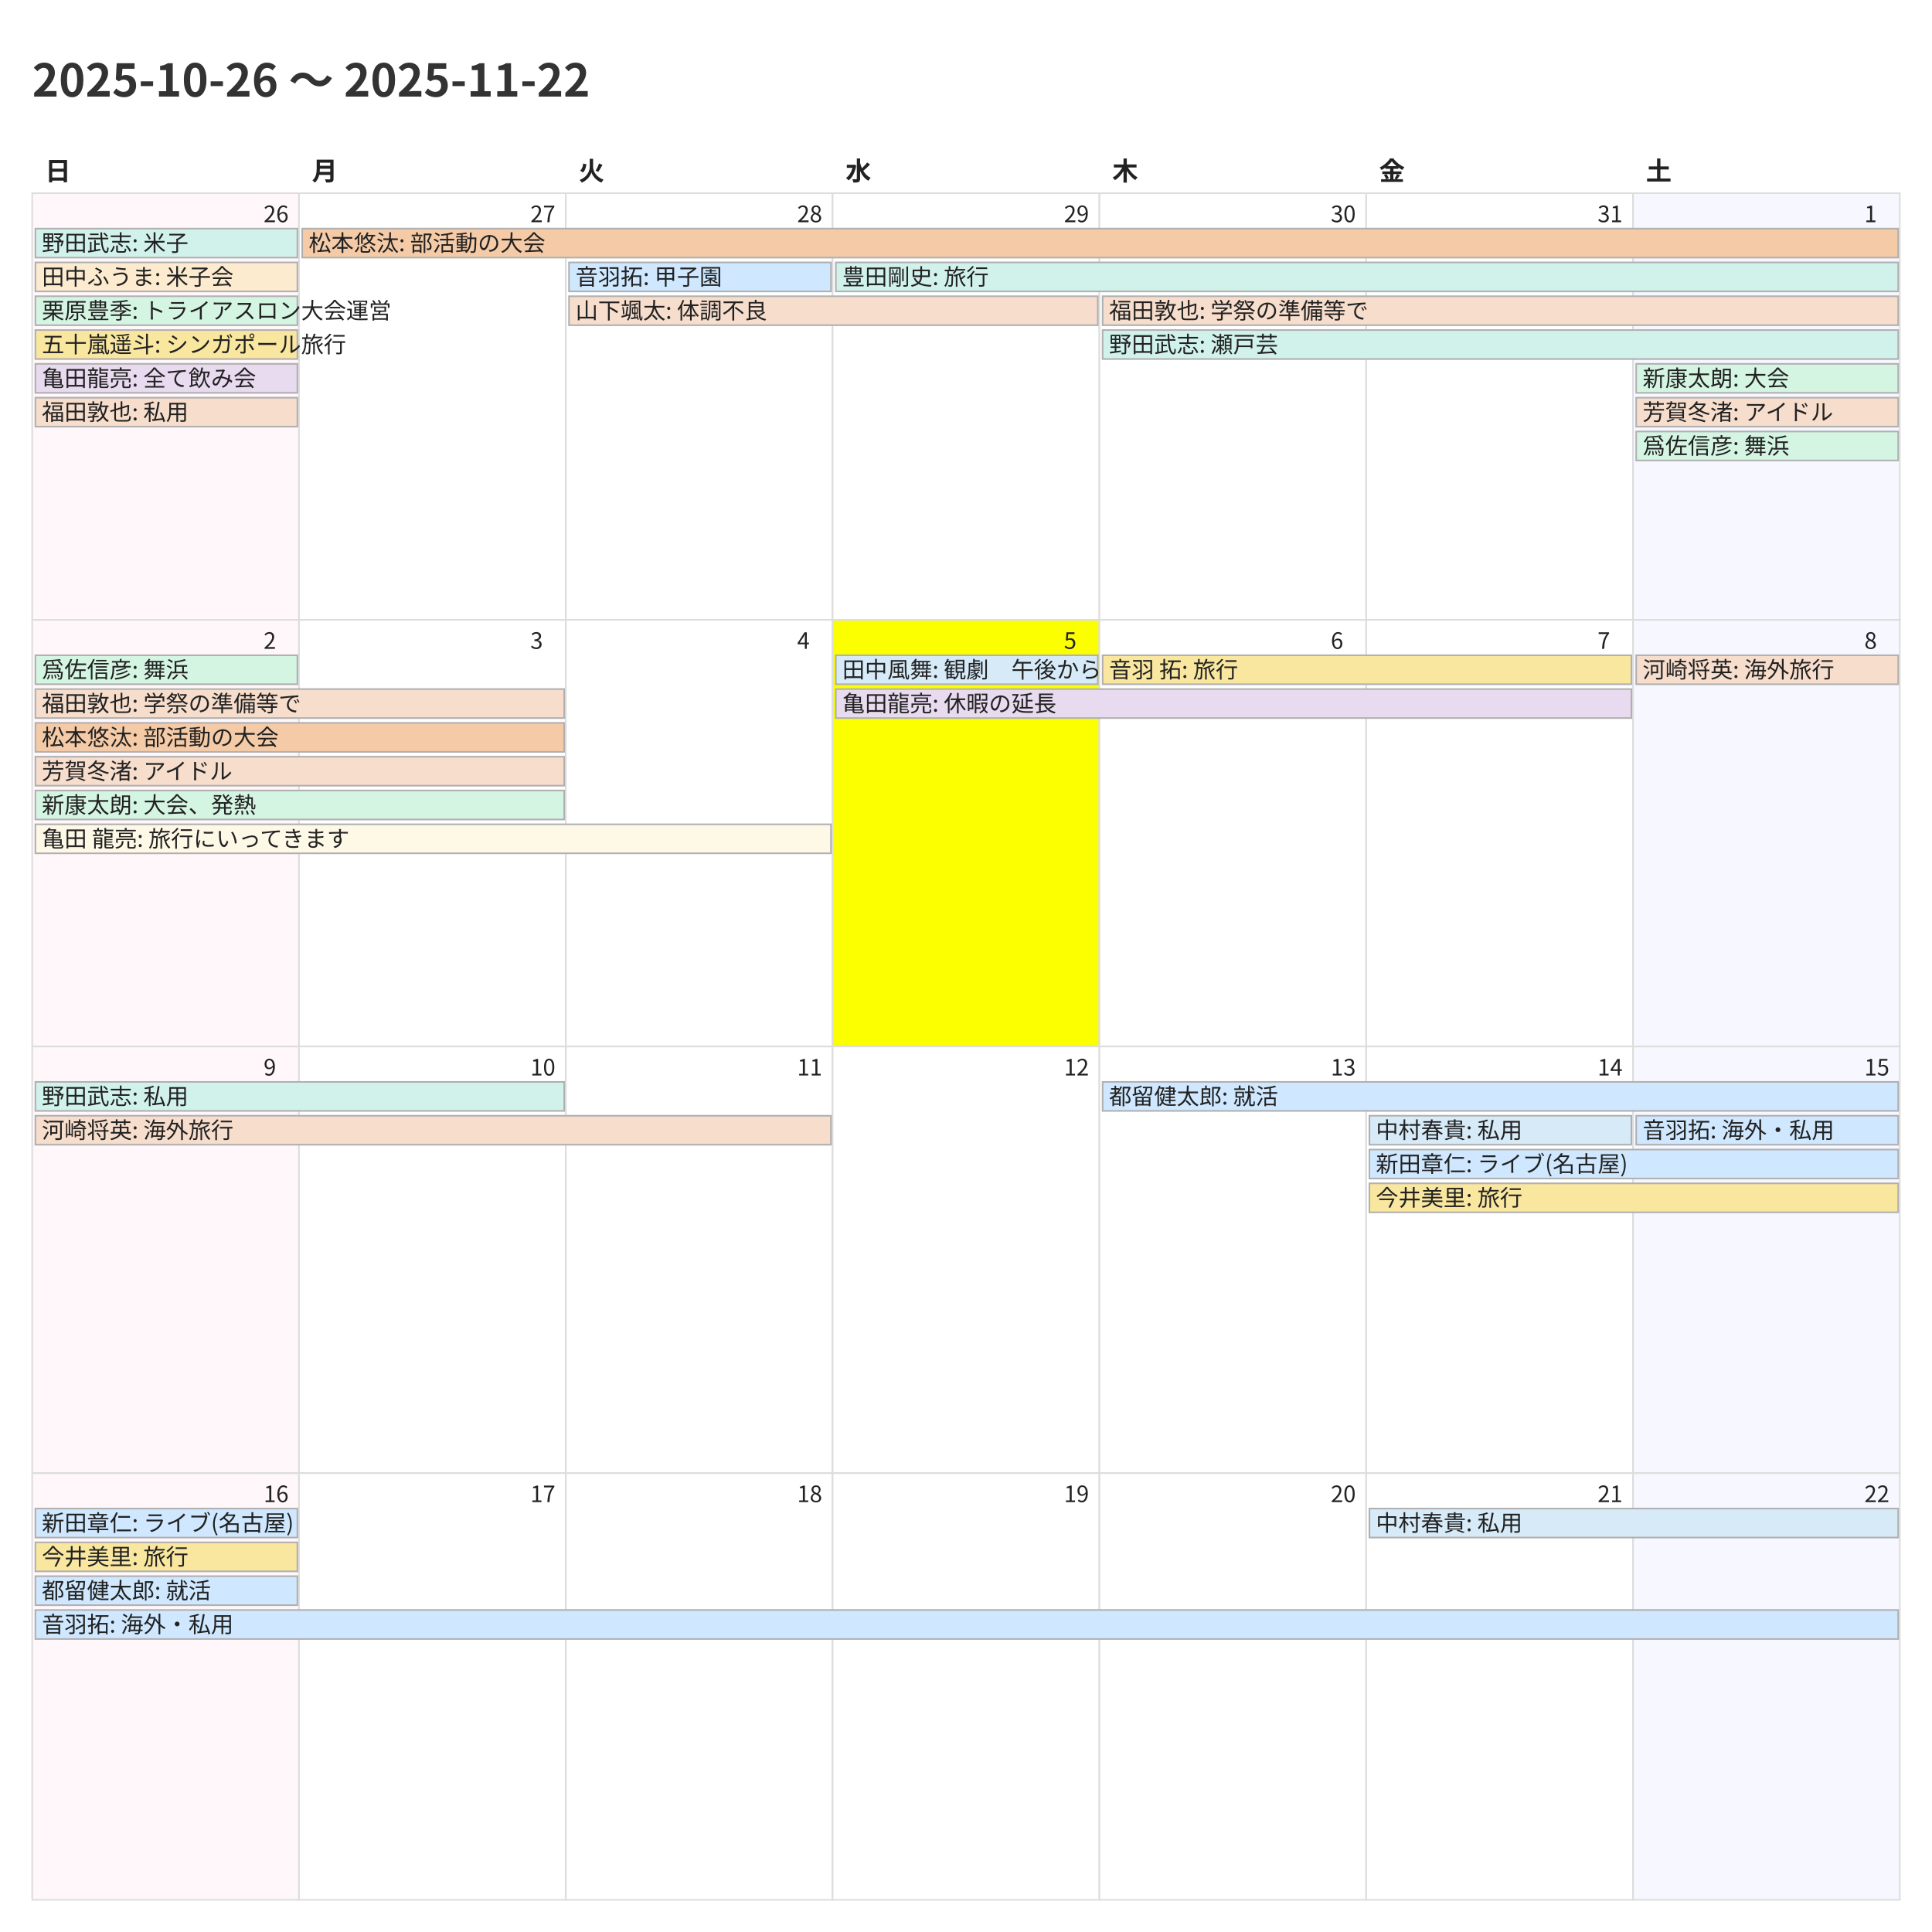
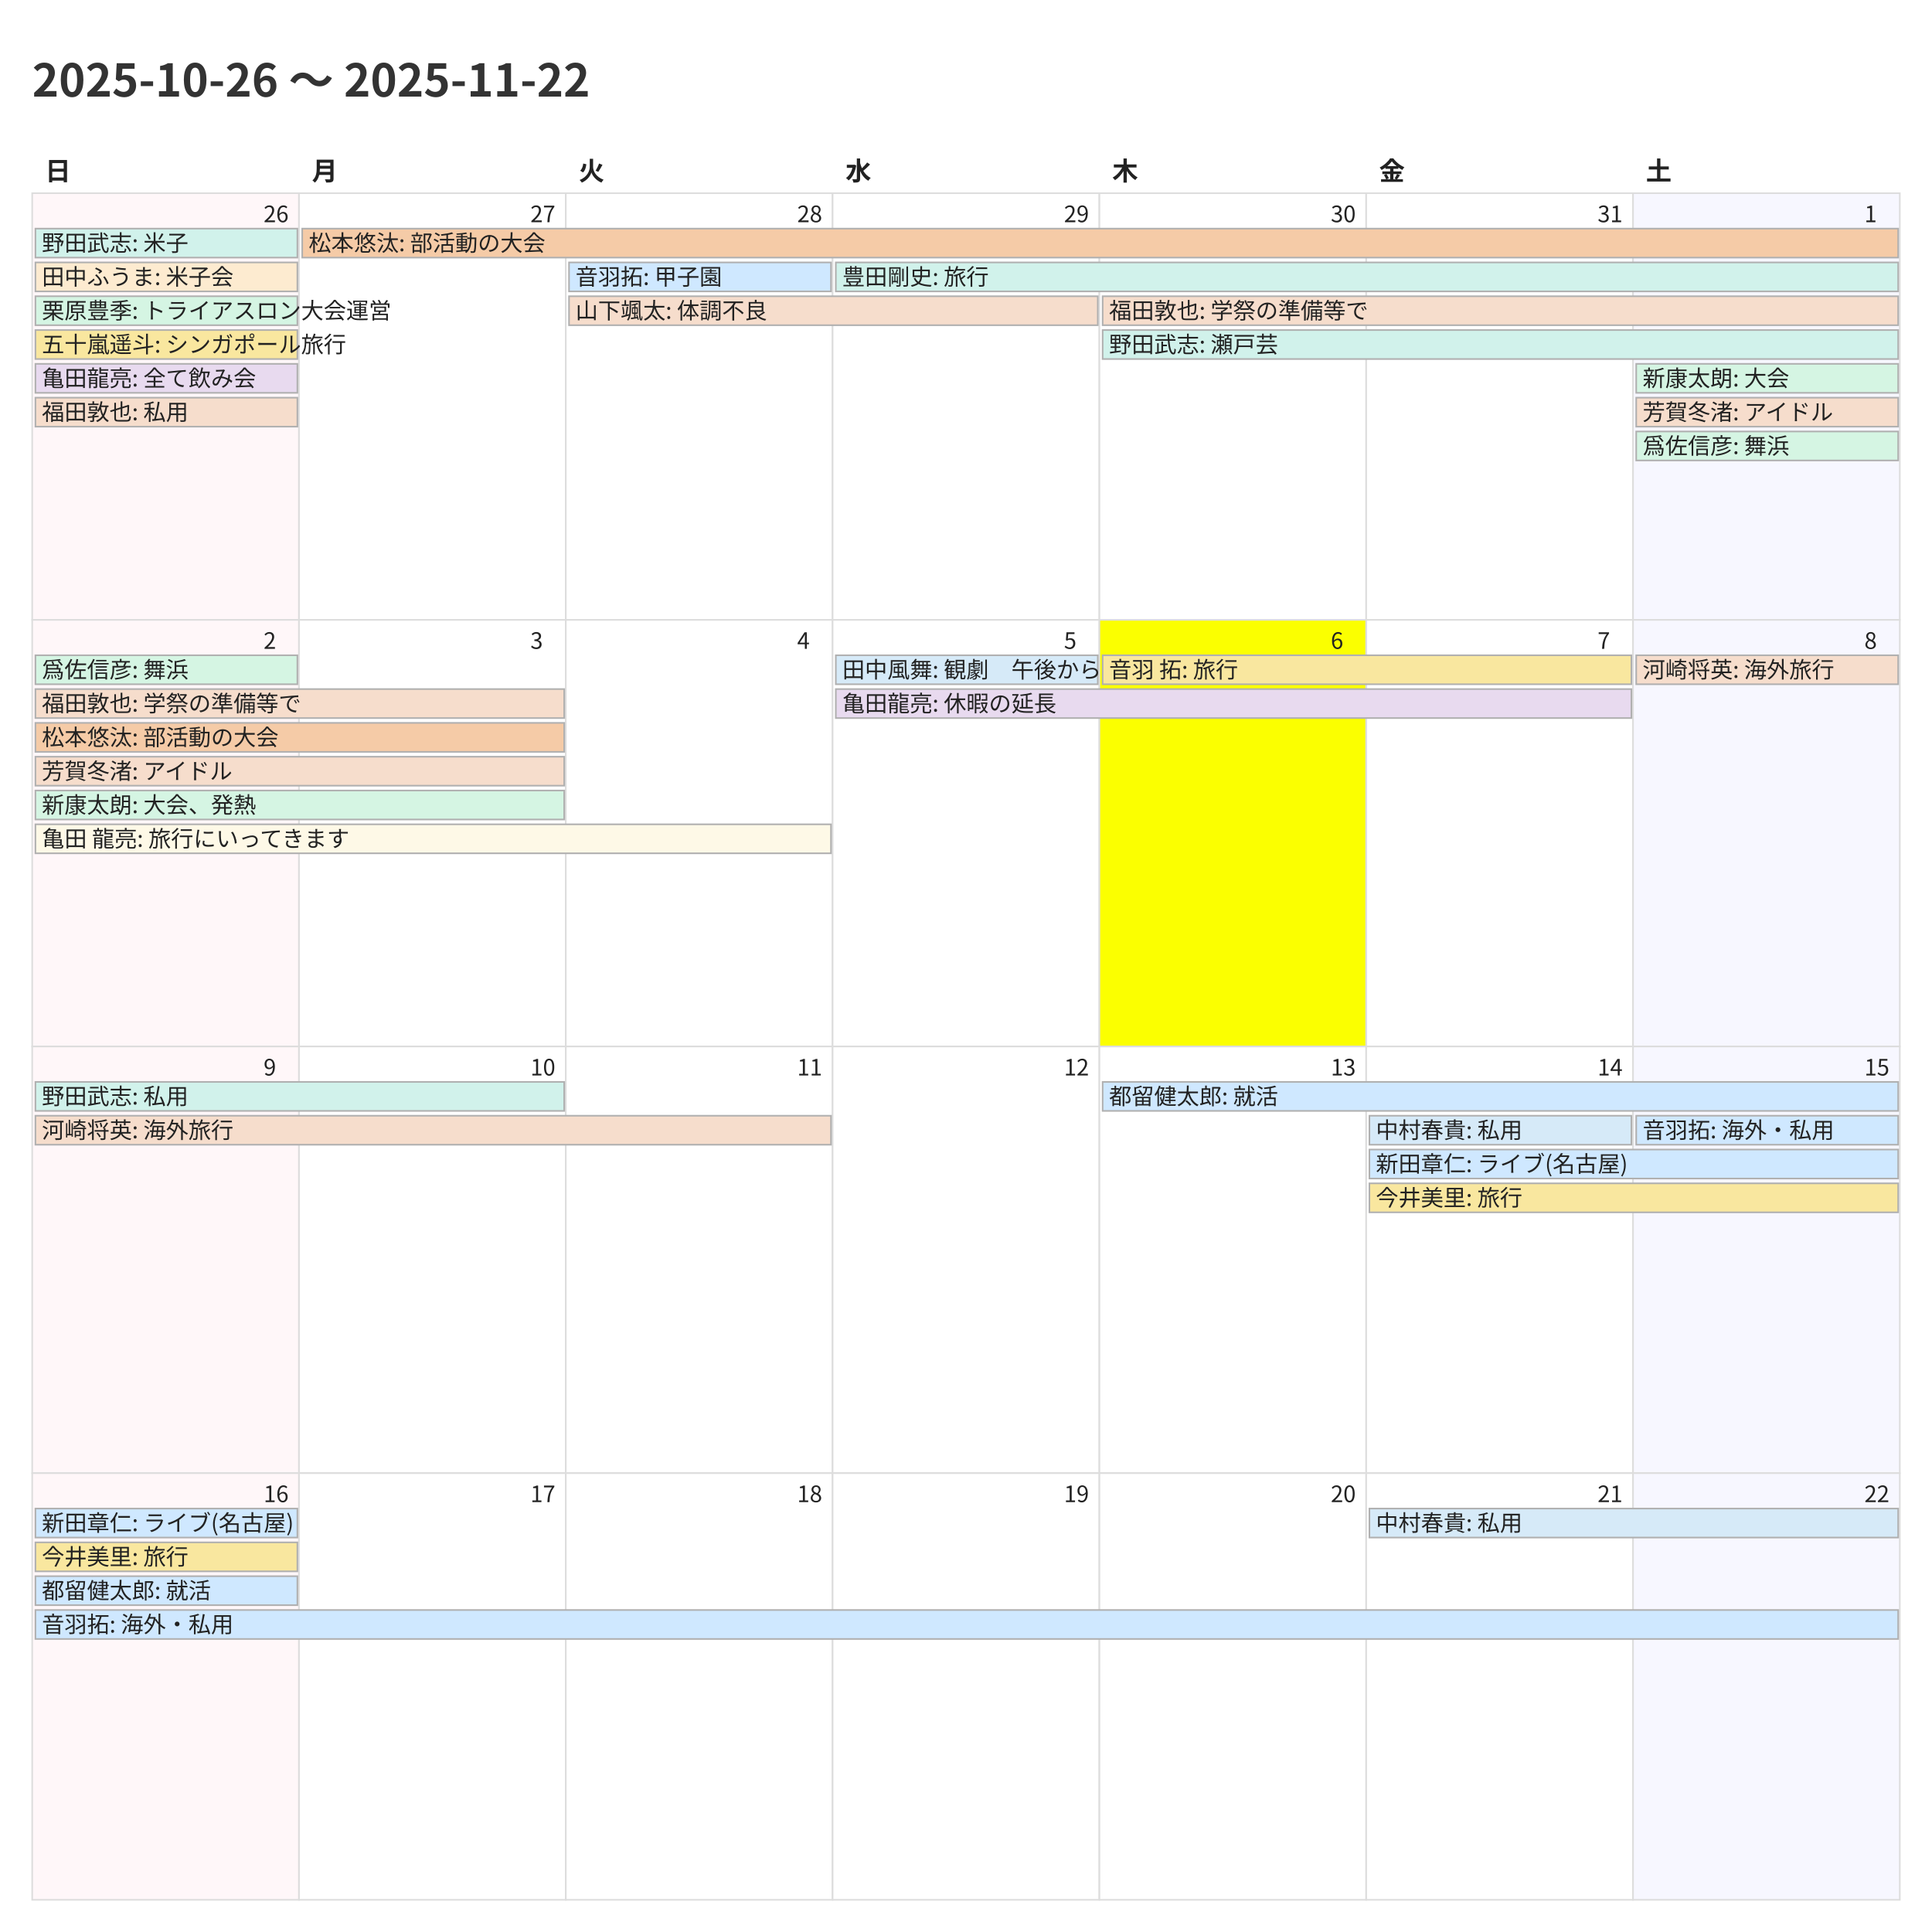
<svg xmlns="http://www.w3.org/2000/svg" width="1200" height="1200">
  <style>
    @charset "UTF-8";
    .title {
      font-family: "Noto Sans CJK JP","Noto Sans JP","IPAexGothic",
                   "Yu Gothic","Hiragino Kaku Gothic ProN",sans-serif;
      font-size: 28px; font-weight: 700; fill: #333;
    }
    .weekday, .day-number, .event {
      font-family: "Noto Sans CJK JP","Noto Sans JP","IPAexGothic",
                   "Yu Gothic","Hiragino Kaku Gothic ProN",sans-serif;
      fill: #222;
    }
    .weekday { font-size: 16px; font-weight: 600; }
    .day-number { font-size: 14px; }
    .event { font-size: 14px; }
    .cell { fill: #fff; stroke: #ddd; }
  </style>
  <rect x="0" y="0" width="1200" height="1200" fill="#fff" />
  <text class="title" x="20" y="60">2025-10-26 〜 2025-11-22</text>
  <text class="weekday" x="28.0" y="112">日</text>
  <text class="weekday" x="193.714" y="112">月</text>
  <text class="weekday" x="359.429" y="112">火</text>
  <text class="weekday" x="525.143" y="112">水</text>
  <text class="weekday" x="690.857" y="112">木</text>
  <text class="weekday" x="856.571" y="112">金</text>
  <text class="weekday" x="1022.286" y="112">土</text>
  <rect x="20.0" y="120.0" width="165.714" height="265.0" fill="#fff7f9" stroke="#ddd" />
  <text class="day-number" x="163.714" y="138.0">26</text>
  <rect x="185.714" y="120.0" width="165.714" height="265.0" fill="#ffffff" stroke="#ddd" />
  <text class="day-number" x="329.429" y="138.0">27</text>
  <rect x="351.429" y="120.0" width="165.714" height="265.0" fill="#ffffff" stroke="#ddd" />
  <text class="day-number" x="495.143" y="138.0">28</text>
  <rect x="517.143" y="120.0" width="165.714" height="265.0" fill="#ffffff" stroke="#ddd" />
  <text class="day-number" x="660.857" y="138.0">29</text>
  <rect x="682.857" y="120.0" width="165.714" height="265.0" fill="#ffffff" stroke="#ddd" />
  <text class="day-number" x="826.571" y="138.0">30</text>
  <rect x="848.571" y="120.0" width="165.714" height="265.0" fill="#ffffff" stroke="#ddd" />
  <text class="day-number" x="992.286" y="138.0">31</text>
  <rect x="1014.286" y="120.0" width="165.714" height="265.0" fill="#f7f7ff" stroke="#ddd" />
  <text class="day-number" x="1158.0" y="138.0">1</text>
  <rect x="20.0" y="385.0" width="165.714" height="265.0" fill="#fff7f9" stroke="#ddd" />
  <text class="day-number" x="163.714" y="403.0">2</text>
  <rect x="185.714" y="385.0" width="165.714" height="265.0" fill="#ffffff" stroke="#ddd" />
  <text class="day-number" x="329.429" y="403.0">3</text>
  <rect x="351.429" y="385.0" width="165.714" height="265.0" fill="#ffffff" stroke="#ddd" />
  <text class="day-number" x="495.143" y="403.0">4</text>
-   <rect x="517.143" y="385.0" width="165.714" height="265.0" fill="#fbff00" stroke="#ddd" />
+   <rect x="517.143" y="385.0" width="165.714" height="265.0" fill="#ffffff" stroke="#ddd" />
  <text class="day-number" x="660.857" y="403.0">5</text>
-   <rect x="682.857" y="385.0" width="165.714" height="265.0" fill="#ffffff" stroke="#ddd" />
+   <rect x="682.857" y="385.0" width="165.714" height="265.0" fill="#fbff00" stroke="#ddd" />
  <text class="day-number" x="826.571" y="403.0">6</text>
  <rect x="848.571" y="385.0" width="165.714" height="265.0" fill="#ffffff" stroke="#ddd" />
  <text class="day-number" x="992.286" y="403.0">7</text>
  <rect x="1014.286" y="385.0" width="165.714" height="265.0" fill="#f7f7ff" stroke="#ddd" />
  <text class="day-number" x="1158.0" y="403.0">8</text>
  <rect x="20.0" y="650.0" width="165.714" height="265.0" fill="#fff7f9" stroke="#ddd" />
  <text class="day-number" x="163.714" y="668.0">9</text>
  <rect x="185.714" y="650.0" width="165.714" height="265.0" fill="#ffffff" stroke="#ddd" />
  <text class="day-number" x="329.429" y="668.0">10</text>
  <rect x="351.429" y="650.0" width="165.714" height="265.0" fill="#ffffff" stroke="#ddd" />
  <text class="day-number" x="495.143" y="668.0">11</text>
  <rect x="517.143" y="650.0" width="165.714" height="265.0" fill="#ffffff" stroke="#ddd" />
  <text class="day-number" x="660.857" y="668.0">12</text>
  <rect x="682.857" y="650.0" width="165.714" height="265.0" fill="#ffffff" stroke="#ddd" />
  <text class="day-number" x="826.571" y="668.0">13</text>
  <rect x="848.571" y="650.0" width="165.714" height="265.0" fill="#ffffff" stroke="#ddd" />
  <text class="day-number" x="992.286" y="668.0">14</text>
  <rect x="1014.286" y="650.0" width="165.714" height="265.0" fill="#f7f7ff" stroke="#ddd" />
  <text class="day-number" x="1158.0" y="668.0">15</text>
  <rect x="20.0" y="915.0" width="165.714" height="265.0" fill="#fff7f9" stroke="#ddd" />
  <text class="day-number" x="163.714" y="933.0">16</text>
  <rect x="185.714" y="915.0" width="165.714" height="265.0" fill="#ffffff" stroke="#ddd" />
  <text class="day-number" x="329.429" y="933.0">17</text>
  <rect x="351.429" y="915.0" width="165.714" height="265.0" fill="#ffffff" stroke="#ddd" />
  <text class="day-number" x="495.143" y="933.0">18</text>
  <rect x="517.143" y="915.0" width="165.714" height="265.0" fill="#ffffff" stroke="#ddd" />
  <text class="day-number" x="660.857" y="933.0">19</text>
  <rect x="682.857" y="915.0" width="165.714" height="265.0" fill="#ffffff" stroke="#ddd" />
  <text class="day-number" x="826.571" y="933.0">20</text>
  <rect x="848.571" y="915.0" width="165.714" height="265.0" fill="#ffffff" stroke="#ddd" />
  <text class="day-number" x="992.286" y="933.0">21</text>
  <rect x="1014.286" y="915.0" width="165.714" height="265.0" fill="#f7f7ff" stroke="#ddd" />
  <text class="day-number" x="1158.0" y="933.0">22</text>
  <rect x="22.0" y="142.0" width="162.714" height="18" fill="#d1f2eb" stroke="#b0b0b0" />
  <text class="event" x="26.0" y="156.0">野田武志: 米子</text>
  <rect x="22.0" y="163.0" width="162.714" height="18" fill="#fdebd0" stroke="#b0b0b0" />
  <text class="event" x="26.0" y="177.0">田中ふうま: 米子会</text>
  <rect x="22.0" y="184.0" width="162.714" height="18" fill="#d5f5e3" stroke="#b0b0b0" />
  <text class="event" x="26.0" y="198.0">栗原豊季: トライアスロン大会運営</text>
  <rect x="22.0" y="205.0" width="162.714" height="18" fill="#f9e79f" stroke="#b0b0b0" />
  <text class="event" x="26.0" y="219.0">五十嵐遥斗: シンガポール旅行</text>
  <rect x="22.0" y="226.0" width="162.714" height="18" fill="#e8daef" stroke="#b0b0b0" />
  <text class="event" x="26.0" y="240.0">亀田龍亮: 全て飲み会</text>
  <rect x="22.0" y="247.0" width="162.714" height="18" fill="#f6ddcc" stroke="#b0b0b0" />
  <text class="event" x="26.0" y="261.0">福田敦也: 私用</text>
  <rect x="187.714" y="142.0" width="991.286" height="18" fill="#f5cba7" stroke="#b0b0b0" />
  <text class="event" x="191.714" y="156.0">松本悠汰: 部活動の大会</text>
  <rect x="353.429" y="163.0" width="162.714" height="18" fill="#cfe8ff" stroke="#b0b0b0" />
  <text class="event" x="357.429" y="177.0">音羽拓: 甲子園</text>
  <rect x="353.429" y="184.0" width="328.429" height="18" fill="#f6ddcc" stroke="#b0b0b0" />
  <text class="event" x="357.429" y="198.0">山下颯太: 体調不良</text>
  <rect x="519.143" y="163.0" width="659.857" height="18" fill="#d1f2eb" stroke="#b0b0b0" />
  <text class="event" x="523.143" y="177.0">豊田剛史: 旅行</text>
  <rect x="684.857" y="184.0" width="494.143" height="18" fill="#f6ddcc" stroke="#b0b0b0" />
  <text class="event" x="688.857" y="198.0">福田敦也: 学祭の準備等で</text>
  <rect x="684.857" y="205.0" width="494.143" height="18" fill="#d1f2eb" stroke="#b0b0b0" />
  <text class="event" x="688.857" y="219.0">野田武志: 瀬戸芸</text>
  <rect x="1016.286" y="226.0" width="162.714" height="18" fill="#d5f5e3" stroke="#b0b0b0" />
  <text class="event" x="1020.286" y="240.0">新康太朗: 大会</text>
  <rect x="1016.286" y="247.0" width="162.714" height="18" fill="#f6ddcc" stroke="#b0b0b0" />
  <text class="event" x="1020.286" y="261.0">芳賀冬渚: アイドル</text>
  <rect x="1016.286" y="268.0" width="162.714" height="18" fill="#d5f5e3" stroke="#b0b0b0" />
  <text class="event" x="1020.286" y="282.0">爲佐信彦: 舞浜</text>
  <rect x="22.0" y="407.0" width="162.714" height="18" fill="#d5f5e3" stroke="#b0b0b0" />
  <text class="event" x="26.0" y="421.0">爲佐信彦: 舞浜</text>
  <rect x="22.0" y="428.0" width="328.429" height="18" fill="#f6ddcc" stroke="#b0b0b0" />
  <text class="event" x="26.0" y="442.0">福田敦也: 学祭の準備等で</text>
  <rect x="22.0" y="449.0" width="328.429" height="18" fill="#f5cba7" stroke="#b0b0b0" />
  <text class="event" x="26.0" y="463.0">松本悠汰: 部活動の大会</text>
  <rect x="22.0" y="470.0" width="328.429" height="18" fill="#f6ddcc" stroke="#b0b0b0" />
  <text class="event" x="26.0" y="484.0">芳賀冬渚: アイドル</text>
  <rect x="22.0" y="491.0" width="328.429" height="18" fill="#d5f5e3" stroke="#b0b0b0" />
  <text class="event" x="26.0" y="505.0">新康太朗: 大会、発熱</text>
  <rect x="22.0" y="512.0" width="494.143" height="18" fill="#fef9e7" stroke="#b0b0b0" />
  <text class="event" x="26.0" y="526.0">亀田 龍亮: 旅行にいってきます</text>
  <rect x="519.143" y="407.0" width="162.714" height="18" fill="#d6eaf8" stroke="#b0b0b0" />
  <text class="event" x="523.143" y="421.0">田中風舞: 観劇　午後から</text>
  <rect x="519.143" y="428.0" width="494.143" height="18" fill="#e8daef" stroke="#b0b0b0" />
  <text class="event" x="523.143" y="442.0">亀田龍亮: 休暇の延長</text>
  <rect x="684.857" y="407.0" width="328.429" height="18" fill="#f9e79f" stroke="#b0b0b0" />
  <text class="event" x="688.857" y="421.0">音羽 拓: 旅行</text>
  <rect x="1016.286" y="407.0" width="162.714" height="18" fill="#f6ddcc" stroke="#b0b0b0" />
  <text class="event" x="1020.286" y="421.0">河崎将英: 海外旅行</text>
  <rect x="22.0" y="672.0" width="328.429" height="18" fill="#d1f2eb" stroke="#b0b0b0" />
  <text class="event" x="26.0" y="686.0">野田武志: 私用</text>
  <rect x="22.0" y="693.0" width="494.143" height="18" fill="#f6ddcc" stroke="#b0b0b0" />
  <text class="event" x="26.0" y="707.0">河崎将英: 海外旅行</text>
  <rect x="684.857" y="672.0" width="494.143" height="18" fill="#cfe8ff" stroke="#b0b0b0" />
  <text class="event" x="688.857" y="686.0">都留健太郎: 就活</text>
  <rect x="850.571" y="693.0" width="162.714" height="18" fill="#d6eaf8" stroke="#b0b0b0" />
  <text class="event" x="854.571" y="707.0">中村春貴: 私用</text>
  <rect x="850.571" y="714.0" width="328.429" height="18" fill="#cfe8ff" stroke="#b0b0b0" />
  <text class="event" x="854.571" y="728.0">新田章仁: ライブ(名古屋)</text>
  <rect x="850.571" y="735.0" width="328.429" height="18" fill="#f9e79f" stroke="#b0b0b0" />
  <text class="event" x="854.571" y="749.0">今井美里: 旅行</text>
  <rect x="1016.286" y="693.0" width="162.714" height="18" fill="#cfe8ff" stroke="#b0b0b0" />
  <text class="event" x="1020.286" y="707.0">音羽拓: 海外・私用</text>
  <rect x="22.0" y="937.0" width="162.714" height="18" fill="#cfe8ff" stroke="#b0b0b0" />
  <text class="event" x="26.0" y="951.0">新田章仁: ライブ(名古屋)</text>
  <rect x="22.0" y="958.0" width="162.714" height="18" fill="#f9e79f" stroke="#b0b0b0" />
  <text class="event" x="26.0" y="972.0">今井美里: 旅行</text>
  <rect x="22.0" y="979.0" width="162.714" height="18" fill="#cfe8ff" stroke="#b0b0b0" />
  <text class="event" x="26.0" y="993.0">都留健太郎: 就活</text>
  <rect x="22.0" y="1000.0" width="1157.0" height="18" fill="#cfe8ff" stroke="#b0b0b0" />
  <text class="event" x="26.0" y="1014.0">音羽拓: 海外・私用</text>
  <rect x="850.571" y="937.0" width="328.429" height="18" fill="#d6eaf8" stroke="#b0b0b0" />
  <text class="event" x="854.571" y="951.0">中村春貴: 私用</text>
</svg>
